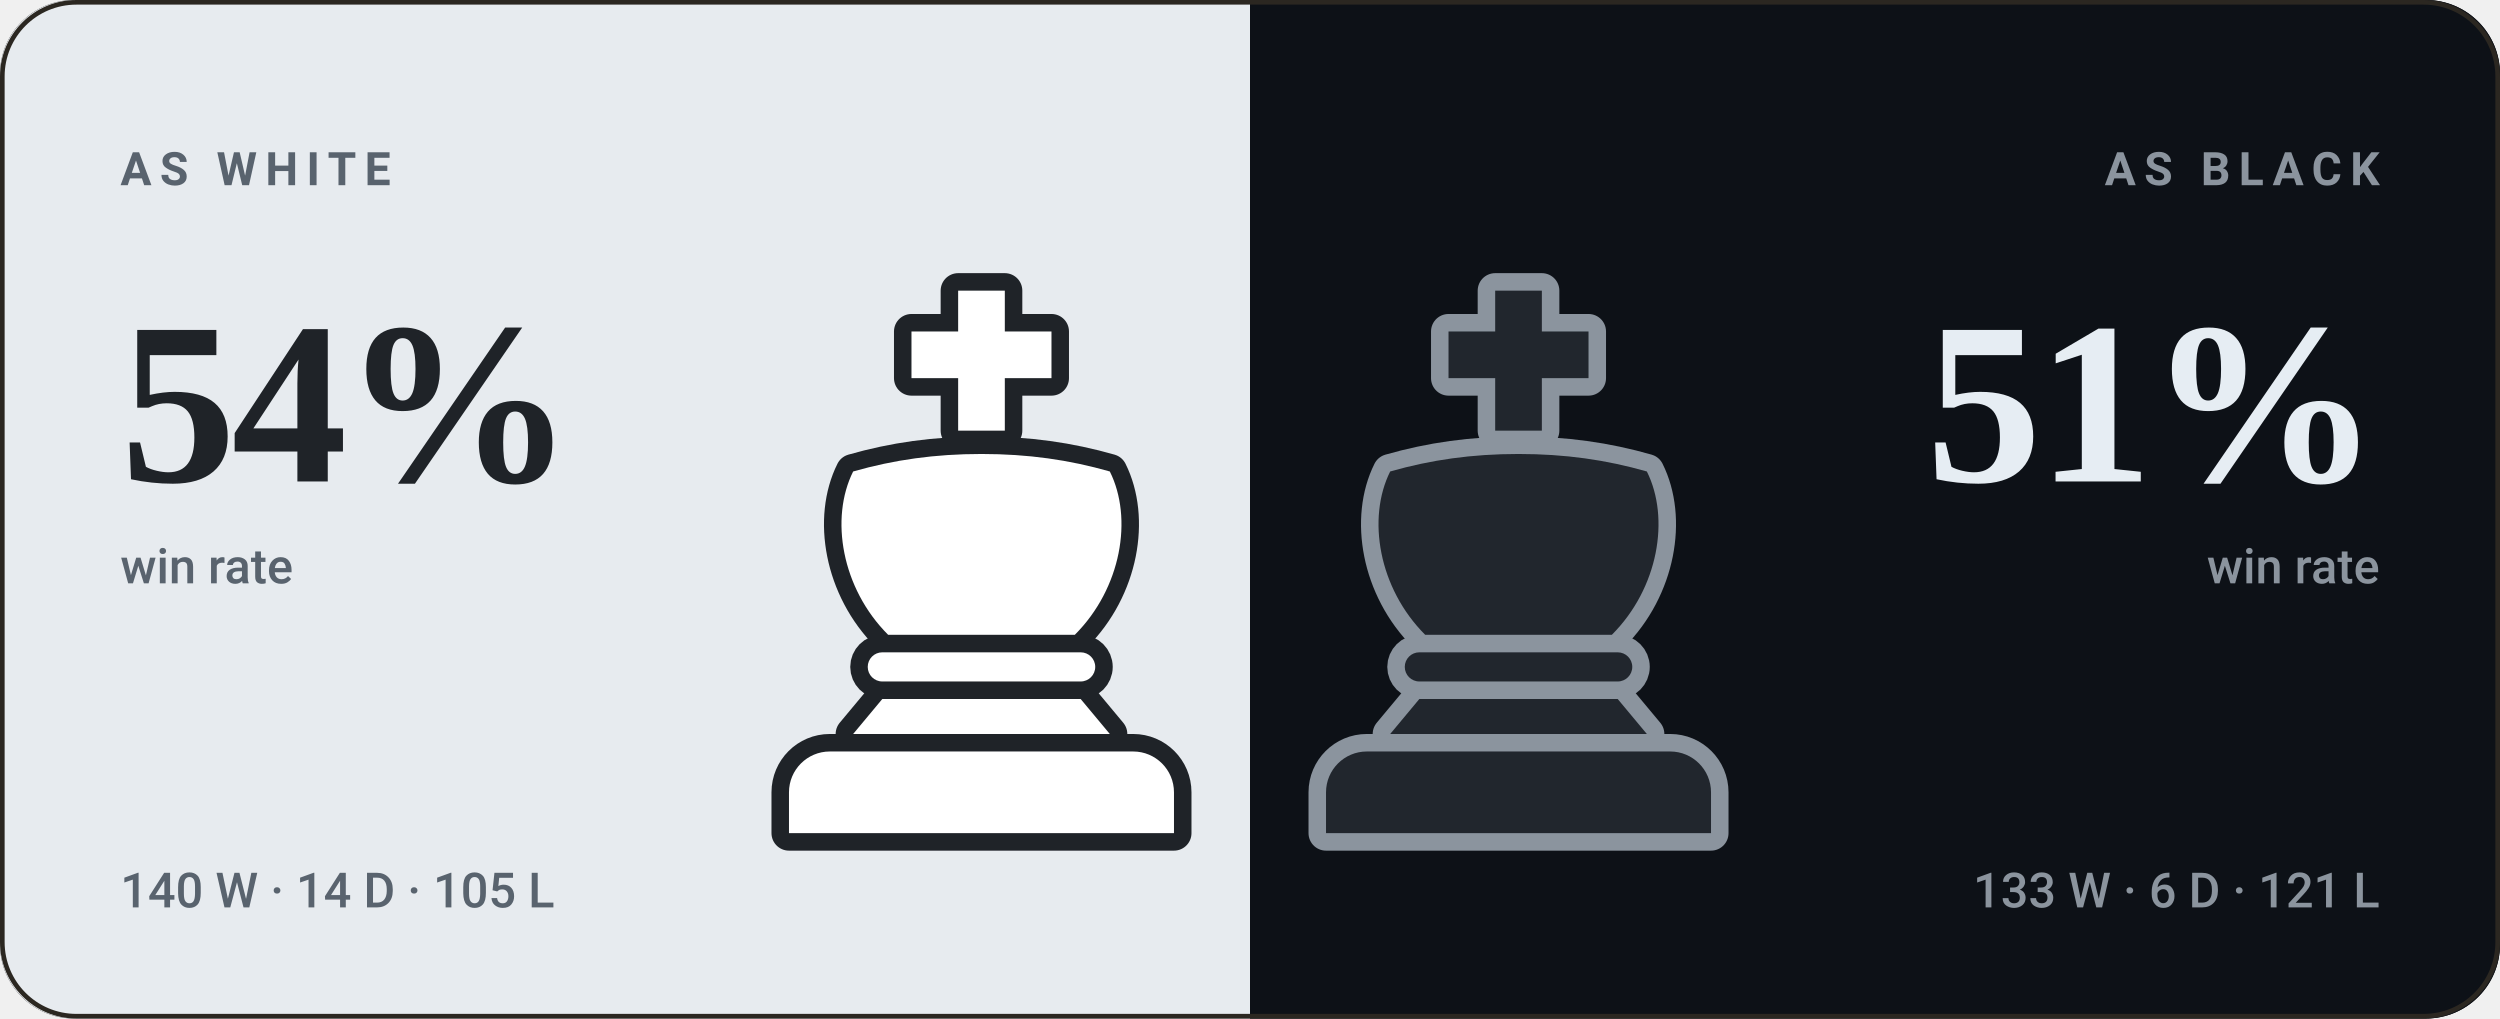
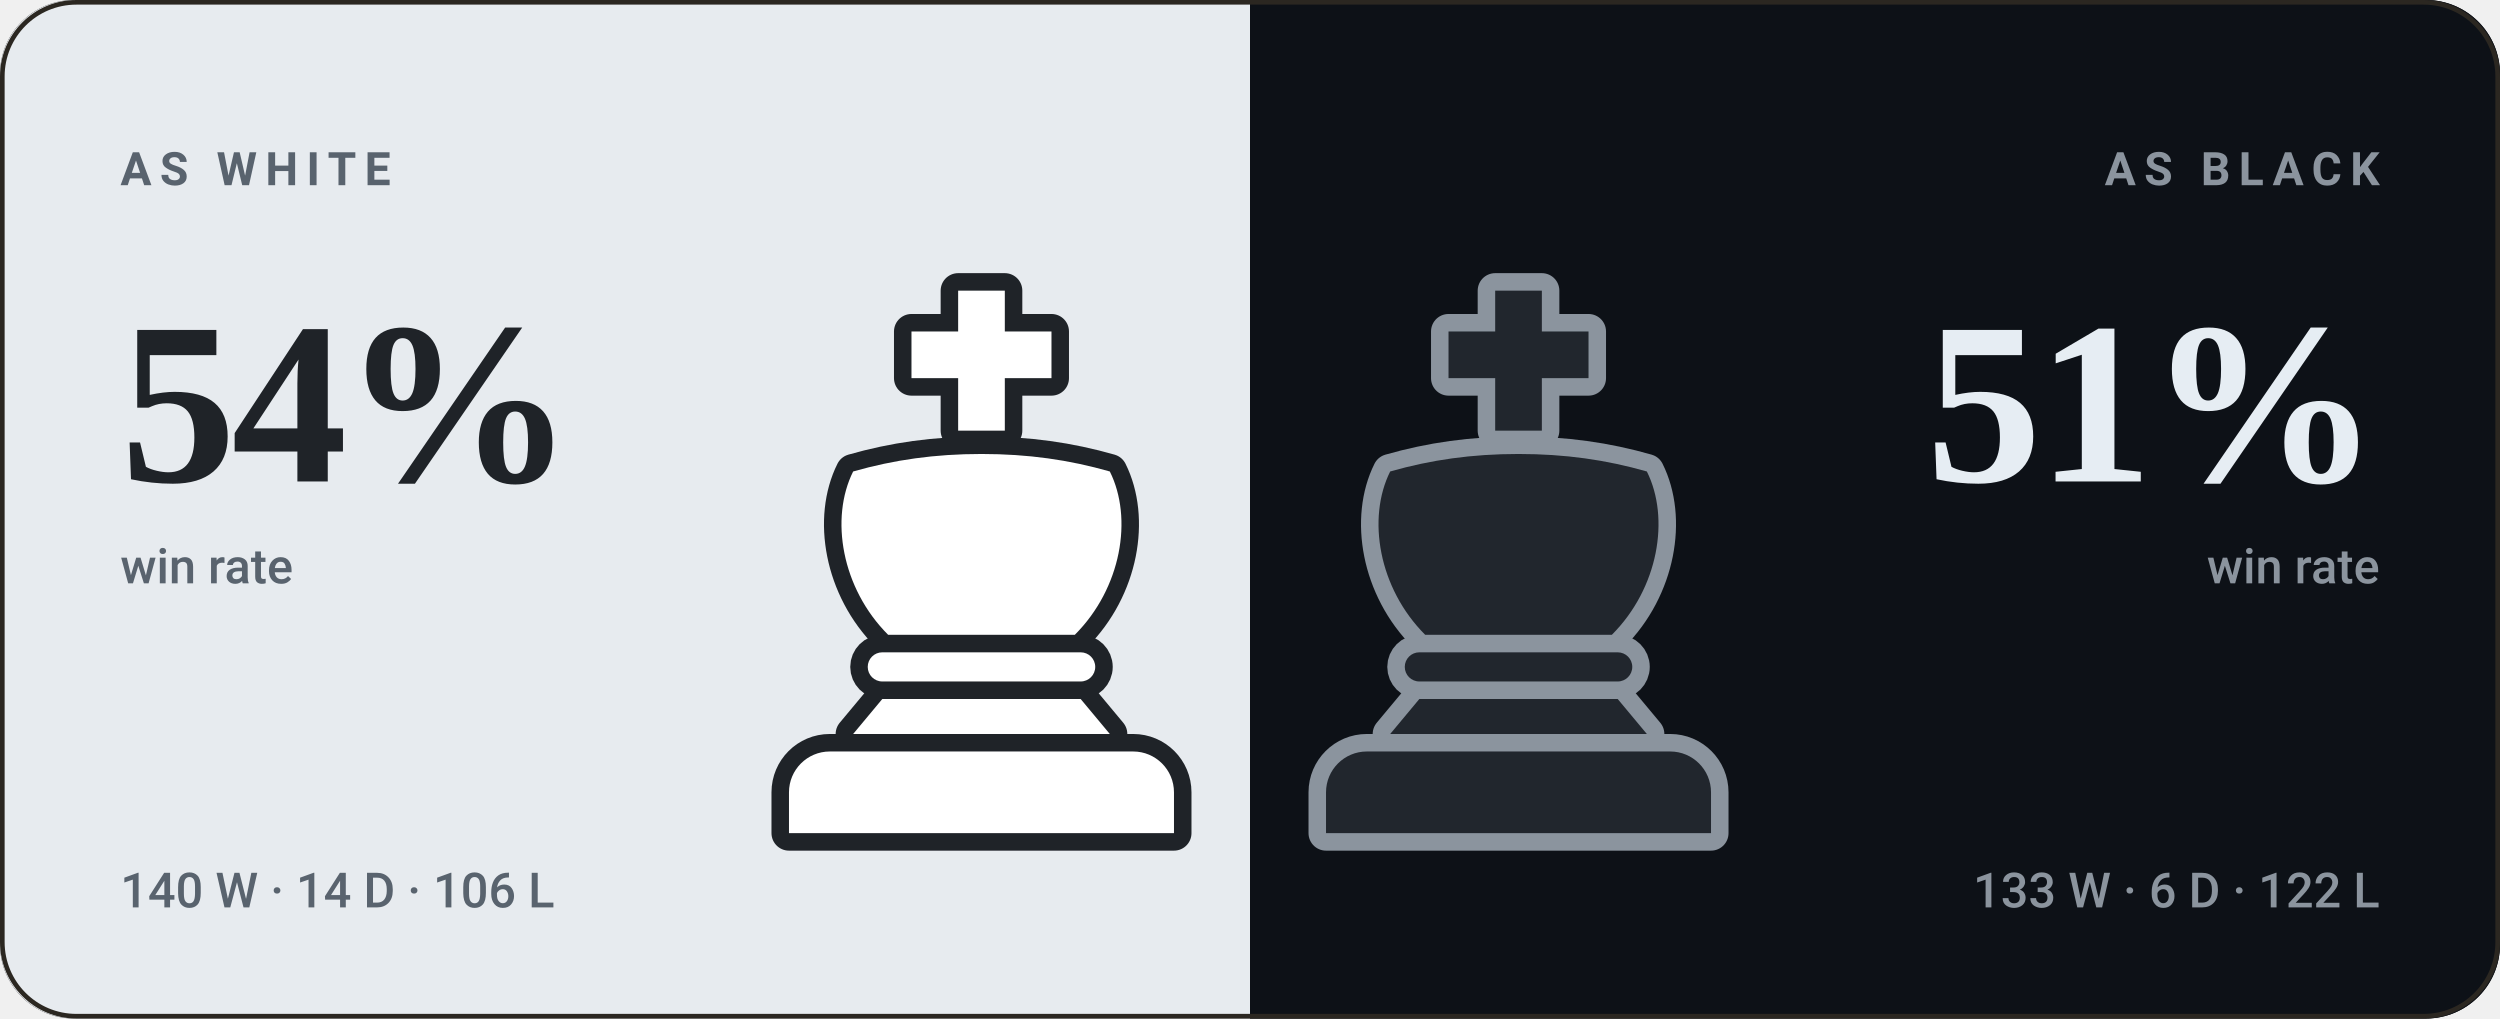
<svg xmlns="http://www.w3.org/2000/svg" viewBox="0 0 540 220" width="540" height="220" role="img" aria-label="bappozl wins 54% as White and 51% as Black">
  <style>svg{font-family:-apple-system,BlinkMacSystemFont,'Segoe UI',Roboto,'Helvetica Neue',Arial,sans-serif}text{fill:#f5f1e8;white-space:pre}.bg{fill:#141210}.acc{fill:#d8a24a}.win{fill:#1baf7a}.draw{fill:#8b8f96}.loss{fill:#d03b3b}.lbl{font-size:10px;font-weight:600;letter-spacing:.18em;fill:#948d80}.cap{font-size:10.5px;font-weight:500;fill:#948d80}.num{font-family:Georgia,'Times New Roman',Times,serif;font-weight:700;letter-spacing:-.02em}.tick{font-size:9px;font-weight:500;fill:#948d80;opacity:.75}.dl{font-size:10px;font-weight:600}.rule{stroke:#2b2721;stroke-width:1;fill:none}.grid{stroke:#2b2721;stroke-width:1;fill:none;opacity:.7}.ln{fill:none;stroke:#d8a24a;stroke-width:2;stroke-linecap:round;stroke-linejoin:round}.ring{stroke:#141210;stroke-width:2}.hollow{fill:none;stroke-width:1.5}.sq{fill:#f5f1e8;opacity:.035}</style>
  <rect class="bg" width="540" height="220" rx="16" />
  <clipPath id="sp">
    <rect width="540" height="220" rx="16" />
  </clipPath>
  <g clip-path="url(#sp)">
    <rect width="270" height="220" fill="#e7ebef" />
    <rect x="270" width="270" height="220" fill="#0d1117" />
  </g>
  <g transform="translate(149.0,59.0) scale(1.26)">
    <g fill="#1f2328" stroke="#1f2328" stroke-width="6" stroke-linejoin="round">
      <path d="M46 3h8v7h8v8h-8v9h-8v-9h-8v-8h8z" />
      <path d="M28 34c7-2 14-3 22-3s15 1 22 3c4 8 2 20-6 28H34c-8-8-10-20-6-28z" />
      <path d="M33 65h34a2.5 2.5 0 0 1 0 5H33a2.5 2.5 0 0 1 0-5z" />
      <path d="M33 73h34l5 6H28z" />
      <path d="M24 82h52a7 7 0 0 1 7 7v7H17v-7a7 7 0 0 1 7-7z" />
    </g>
    <g fill="#ffffff">
      <path d="M46 3h8v7h8v8h-8v9h-8v-9h-8v-8h8z" />
      <path d="M28 34c7-2 14-3 22-3s15 1 22 3c4 8 2 20-6 28H34c-8-8-10-20-6-28z" />
      <path d="M33 65h34a2.5 2.5 0 0 1 0 5H33a2.5 2.5 0 0 1 0-5z" />
      <path d="M33 73h34l5 6H28z" />
      <path d="M24 82h52a7 7 0 0 1 7 7v7H17v-7a7 7 0 0 1 7-7z" />
    </g>
  </g>
  <g transform="translate(265.0,59.0) scale(1.26)">
    <g fill="#8b949e" stroke="#8b949e" stroke-width="6" stroke-linejoin="round">
      <path d="M46 3h8v7h8v8h-8v9h-8v-9h-8v-8h8z" />
      <path d="M28 34c7-2 14-3 22-3s15 1 22 3c4 8 2 20-6 28H34c-8-8-10-20-6-28z" />
      <path d="M33 65h34a2.5 2.5 0 0 1 0 5H33a2.5 2.5 0 0 1 0-5z" />
      <path d="M33 73h34l5 6H28z" />
      <path d="M24 82h52a7 7 0 0 1 7 7v7H17v-7a7 7 0 0 1 7-7z" />
    </g>
    <g fill="#21262d">
      <path d="M46 3h8v7h8v8h-8v9h-8v-9h-8v-8h8z" />
      <path d="M28 34c7-2 14-3 22-3s15 1 22 3c4 8 2 20-6 28H34c-8-8-10-20-6-28z" />
      <path d="M33 65h34a2.5 2.5 0 0 1 0 5H33a2.5 2.5 0 0 1 0-5z" />
      <path d="M33 73h34l5 6H28z" />
      <path d="M24 82h52a7 7 0 0 1 7 7v7H17v-7a7 7 0 0 1 7-7z" />
    </g>
  </g>
  <text class="lbl" x="26" y="40" style="fill:#59636e">AS WHITE</text>
  <text class="num" x="26" y="104" style="fill:#1f2328;font-size:50px">54%</text>
  <text class="cap" x="26" y="126" style="fill:#59636e">win rate</text>
-   <text class="cap" x="26" y="196" style="fill:#59636e">140 W · 14 D · 105 L</text>
+   <text class="cap" x="26" y="196" style="fill:#59636e">140 W · 14 D · 106 L</text>
  <text class="lbl" x="514" y="40" text-anchor="end" style="fill:#8b949e">AS BLACK</text>
  <text class="num" x="514" y="104" text-anchor="end" style="fill:#e6edf3;font-size:50px">51%</text>
  <text class="cap" x="514" y="126" text-anchor="end" style="fill:#8b949e">win rate</text>
-   <text class="cap" x="514" y="196" text-anchor="end" style="fill:#8b949e">133 W · 6 D · 121 L</text>
+   <text class="cap" x="514" y="196" text-anchor="end" style="fill:#8b949e">133 W · 6 D · 122 L</text>
  <rect x=".5" y=".5" width="539" height="219" rx="16" fill="none" stroke="#2b2721" />
</svg>
